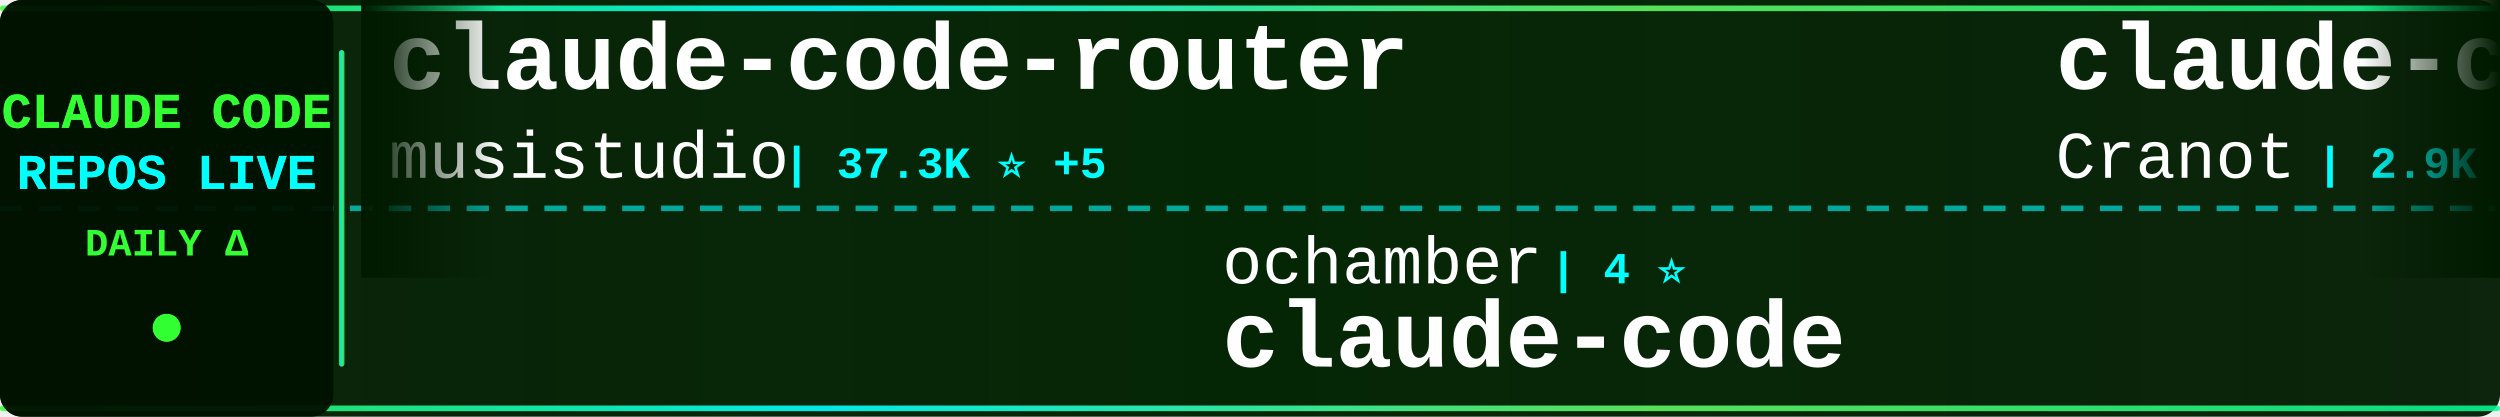
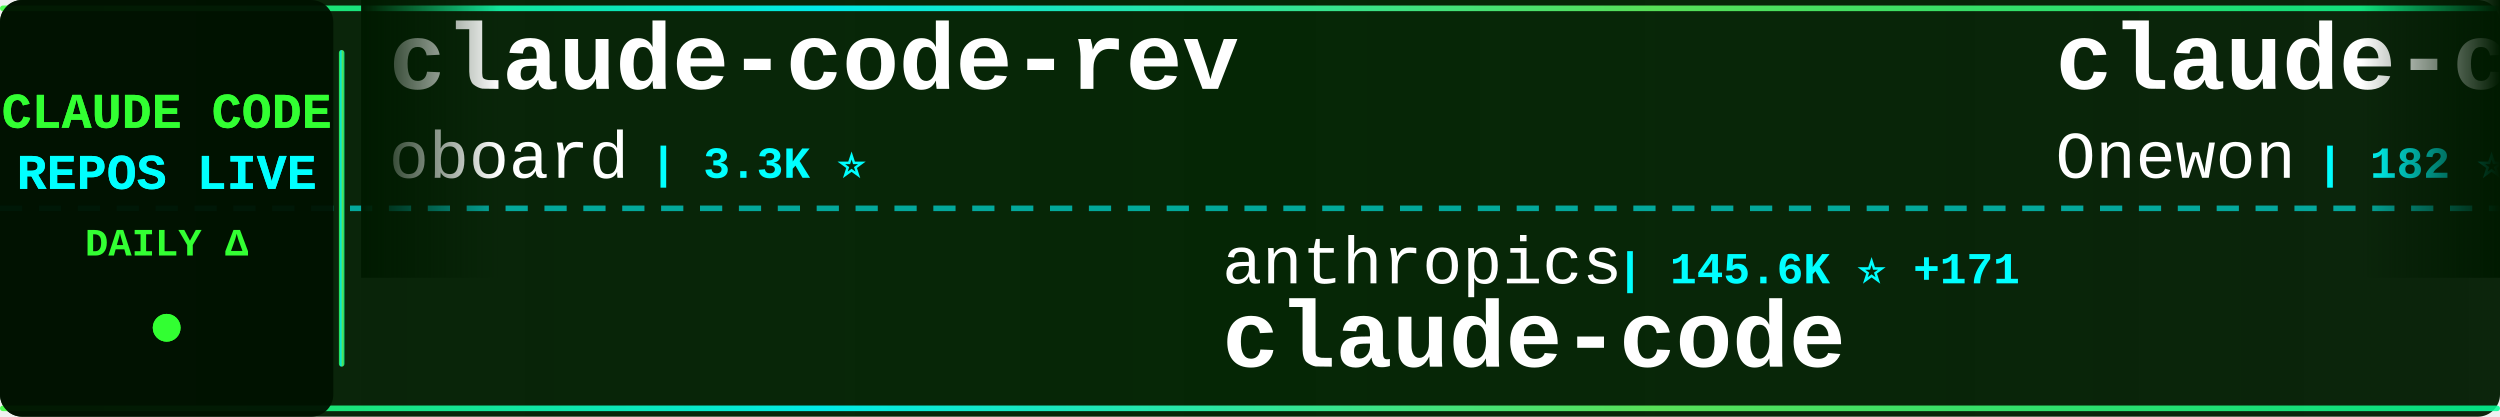
<svg xmlns="http://www.w3.org/2000/svg" width="900" height="150">
  <defs>
    <linearGradient id="tickerBg" x1="0%" y1="0%" x2="100%" y2="0%">
      <stop offset="0%" style="stop-color:#001a00;stop-opacity:0.95" />
      <stop offset="50%" style="stop-color:#002200;stop-opacity:0.98" />
      <stop offset="100%" style="stop-color:#001a00;stop-opacity:0.95" />
    </linearGradient>
    <linearGradient id="borderGrad" x1="0%" y1="0%" x2="100%" y2="0%">
      <stop offset="0%" style="stop-color:#33ff33;stop-opacity:0.85">
        <animate attributeName="stop-opacity" values="0.85;1;0.85" dur="2s" repeatCount="indefinite" />
      </stop>
      <stop offset="33%" style="stop-color:#00ffff;stop-opacity:0.9">
        <animate attributeName="stop-opacity" values="0.9;1;0.9" dur="2.2s" repeatCount="indefinite" />
      </stop>
      <stop offset="66%" style="stop-color:#66ff66;stop-opacity:0.85">
        <animate attributeName="stop-opacity" values="0.85;1;0.85" dur="1.8s" repeatCount="indefinite" />
      </stop>
      <stop offset="100%" style="stop-color:#00ff99;stop-opacity:0.85">
        <animate attributeName="stop-opacity" values="0.85;1;0.85" dur="2s" repeatCount="indefinite" />
      </stop>
    </linearGradient>
    <filter id="textGlow">
      <feGaussianBlur stdDeviation="0.1" result="coloredBlur" />
      <feMerge>
        <feMergeNode in="coloredBlur" />
        <feMergeNode in="SourceGraphic" />
      </feMerge>
    </filter>
    <filter id="metricGlow">
      <feGaussianBlur stdDeviation="0.2" result="coloredBlur" />
      <feMerge>
        <feMergeNode in="coloredBlur" />
        <feMergeNode in="SourceGraphic" />
      </feMerge>
    </filter>
    <linearGradient id="leftFade" x1="0%" y1="0%" x2="100%" y2="0%">
      <stop offset="0%" style="stop-color:#001a00;stop-opacity:1" />
      <stop offset="100%" style="stop-color:#001a00;stop-opacity:0" />
    </linearGradient>
    <linearGradient id="rightFade" x1="0%" y1="0%" x2="100%" y2="0%">
      <stop offset="0%" style="stop-color:#001a00;stop-opacity:0" />
      <stop offset="100%" style="stop-color:#001a00;stop-opacity:1" />
    </linearGradient>
  </defs>
  <rect width="900" height="150" fill="url(#tickerBg)" rx="8" />
  <rect x="0" y="2" width="900" height="2" fill="url(#borderGrad)" rx="1" />
  <rect x="0" y="146" width="900" height="2" fill="url(#borderGrad)" rx="1" />
  <line x1="0" y1="75" x2="900" y2="75" stroke="#00ffff" stroke-width="2" stroke-dasharray="8 6" opacity="0.6" />
  <rect x="0" y="0" width="120" height="150" fill="#001100" opacity="0.95" rx="8" />
  <text x="60" y="46" font-family="'Courier New', monospace" font-size="18" font-weight="bold" fill="#33ff33" text-anchor="middle" filter="url(#textGlow)">
    CLAUDE CODE
  </text>
  <text x="60" y="68" font-family="'Courier New', monospace" font-size="18" font-weight="bold" fill="#00ffff" text-anchor="middle" filter="url(#textGlow)">
    REPOS LIVE
  </text>
  <text x="60" y="92" font-family="'Courier New', monospace" font-size="14" font-weight="bold" fill="#33ff33" text-anchor="middle">
    DAILY Δ
  </text>
  <circle cx="60" cy="118" r="5" fill="#33ff33" filter="url(#metricGlow)">
    <animate attributeName="r" values="4;6;4" dur="1.5s" repeatCount="indefinite" />
    <animate attributeName="opacity" values="0.6;1;0.6" dur="1.5s" repeatCount="indefinite" />
  </circle>
  <rect x="122" y="18" width="2" height="114" fill="url(#borderGrad)" rx="1" />
  <clipPath id="tickerClip">
    <rect x="130" y="0" width="770" height="150" />
  </clipPath>
  <g clip-path="url(#tickerClip)">
    <g id="tickerItems">
      <animateTransform attributeName="transform" attributeType="XML" type="translate" from="0 0" to="-3000 0" dur="54s" repeatCount="indefinite" />
      <g transform="translate(0, 0)">
-         <text x="140" y="32" font-family="'Courier New', monospace" font-size="34" font-weight="bold" fill="#ffffff">claude-code-router</text>
-         <text x="140" y="64" font-family="'Courier New', monospace" font-size="24" font-weight="normal" fill="#ffffff" opacity="1.0">musistudio</text>
-         <text x="282" y="64" font-family="'Courier New', monospace" font-size="16" font-weight="bold" fill="#00ffff"> | 37.3K ⭐ +5</text>
+         <text x="140" y="32" font-family="'Courier New', monospace" font-size="34" font-weight="bold" fill="#ffffff">claude-code-rev</text>
+         <text x="140" y="64" font-family="'Courier New', monospace" font-size="24" font-weight="normal" fill="#ffffff" opacity="1.0">oboard</text>
+         <text x="234" y="64" font-family="'Courier New', monospace" font-size="16" font-weight="bold" fill="#00ffff"> | 3.3K ⭐</text>
      </g>
      <g transform="translate(300, 0)">
-         <text x="140" y="102" font-family="'Courier New', monospace" font-size="24" font-weight="normal" fill="#ffffff" opacity="1.0">ochamber</text>
-         <text x="258" y="102" font-family="'Courier New', monospace" font-size="16" font-weight="bold" fill="#00ffff"> | 4 ⭐</text>
+         <text x="140" y="102" font-family="'Courier New', monospace" font-size="24" font-weight="normal" fill="#ffffff" opacity="1.0">anthropics</text>
+         <text x="282" y="102" font-family="'Courier New', monospace" font-size="16" font-weight="bold" fill="#00ffff"> | 145.6K ⭐ +171</text>
        <text x="140" y="132" font-family="'Courier New', monospace" font-size="34" font-weight="bold" fill="#ffffff">claude-code</text>
      </g>
      <g transform="translate(600, 0)">
-         <text x="140" y="32" font-family="'Courier New', monospace" font-size="34" font-weight="bold" fill="#ffffff">claude-code-guide</text>
-         <text x="140" y="64" font-family="'Courier New', monospace" font-size="24" font-weight="normal" fill="#ffffff" opacity="1.0">Cranot</text>
-         <text x="234" y="64" font-family="'Courier New', monospace" font-size="16" font-weight="bold" fill="#00ffff"> | 2.9K ⭐</text>
+         <text x="140" y="32" font-family="'Courier New', monospace" font-size="34" font-weight="bold" fill="#ffffff">claude-code</text>
+         <text x="140" y="64" font-family="'Courier New', monospace" font-size="24" font-weight="normal" fill="#ffffff" opacity="1.0">Onewon</text>
+         <text x="234" y="64" font-family="'Courier New', monospace" font-size="16" font-weight="bold" fill="#00ffff"> | 182 ⭐</text>
      </g>
      <g transform="translate(900, 0)">
-         <text x="140" y="102" font-family="'Courier New', monospace" font-size="24" font-weight="normal" fill="#ffffff" opacity="1.0">Tinkeringg-Lab</text>
-         <text x="330" y="102" font-family="'Courier New', monospace" font-size="16" font-weight="bold" fill="#00ffff"> | 212 ⭐</text>
+         <text x="140" y="102" font-family="'Courier New', monospace" font-size="24" font-weight="normal" fill="#ffffff" opacity="1.0">lowcortisolprogrammer</text>
+         <text x="414" y="102" font-family="'Courier New', monospace" font-size="16" font-weight="bold" fill="#00ffff"> | 171 ⭐</text>
        <text x="140" y="132" font-family="'Courier New', monospace" font-size="34" font-weight="bold" fill="#ffffff">claude-code</text>
      </g>
      <g transform="translate(1200, 0)">
-         <text x="140" y="32" font-family="'Courier New', monospace" font-size="34" font-weight="bold" fill="#ffffff">claude-code-reverse</text>
-         <text x="140" y="64" font-family="'Courier New', monospace" font-size="24" font-weight="normal" fill="#ffffff" opacity="1.0">Yuyz0112</text>
-         <text x="258" y="64" font-family="'Courier New', monospace" font-size="16" font-weight="bold" fill="#00ffff"> | 2.4K ⭐</text>
+         <text x="140" y="32" font-family="'Courier New', monospace" font-size="34" font-weight="bold" fill="#ffffff">awesome-claude-code</text>
+         <text x="140" y="64" font-family="'Courier New', monospace" font-size="24" font-weight="normal" fill="#ffffff" opacity="1.0">jqueryscript</text>
+         <text x="306" y="64" font-family="'Courier New', monospace" font-size="16" font-weight="bold" fill="#00ffff"> | 516 ⭐</text>
      </g>
      <g transform="translate(1500, 0)">
-         <text x="140" y="102" font-family="'Courier New', monospace" font-size="24" font-weight="normal" fill="#ffffff" opacity="1.0">rohitg00</text>
-         <text x="258" y="102" font-family="'Courier New', monospace" font-size="16" font-weight="bold" fill="#00ffff"> | 2.6K ⭐ +2</text>
-         <text x="140" y="132" font-family="'Courier New', monospace" font-size="34" font-weight="bold" fill="#ffffff">awesome-claude-code-tool...</text>
+         <text x="140" y="102" font-family="'Courier New', monospace" font-size="24" font-weight="normal" fill="#ffffff" opacity="1.0">1rgs</text>
+         <text x="210" y="102" font-family="'Courier New', monospace" font-size="16" font-weight="bold" fill="#00ffff"> | 3.7K ⭐</text>
+         <text x="140" y="132" font-family="'Courier New', monospace" font-size="34" font-weight="bold" fill="#ffffff">claude-code-proxy</text>
      </g>
      <g transform="translate(1800, 0)">
-         <text x="140" y="32" font-family="'Courier New', monospace" font-size="34" font-weight="bold" fill="#ffffff">claude_codex_bridge</text>
-         <text x="140" y="64" font-family="'Courier New', monospace" font-size="24" font-weight="normal" fill="#ffffff" opacity="1.0">SeemSeam</text>
-         <text x="258" y="64" font-family="'Courier New', monospace" font-size="16" font-weight="bold" fill="#00ffff"> | 3.5K ⭐</text>
+         <text x="140" y="32" font-family="'Courier New', monospace" font-size="34" font-weight="bold" fill="#ffffff">Claude-Code-Source-Study</text>
+         <text x="140" y="64" font-family="'Courier New', monospace" font-size="24" font-weight="normal" fill="#ffffff" opacity="1.0">luyao618</text>
+         <text x="258" y="64" font-family="'Courier New', monospace" font-size="16" font-weight="bold" fill="#00ffff"> | 1.7K ⭐ +1</text>
      </g>
      <g transform="translate(2100, 0)">
-         <text x="140" y="102" font-family="'Courier New', monospace" font-size="24" font-weight="normal" fill="#ffffff" opacity="1.0">Alishahryar1</text>
-         <text x="306" y="102" font-family="'Courier New', monospace" font-size="16" font-weight="bold" fill="#00ffff"> | 55.2K ⭐ +25</text>
-         <text x="140" y="132" font-family="'Courier New', monospace" font-size="34" font-weight="bold" fill="#ffffff">free-claude-code</text>
+         <text x="140" y="102" font-family="'Courier New', monospace" font-size="24" font-weight="normal" fill="#ffffff" opacity="1.0">zstmfhy</text>
+         <text x="246" y="102" font-family="'Courier New', monospace" font-size="16" font-weight="bold" fill="#00ffff"> | 189 ⭐</text>
+         <text x="140" y="132" font-family="'Courier New', monospace" font-size="34" font-weight="bold" fill="#ffffff">Claude-code</text>
      </g>
      <g transform="translate(2400, 0)">
-         <text x="140" y="32" font-family="'Courier New', monospace" font-size="34" font-weight="bold" fill="#ffffff">claude-code-source</text>
-         <text x="140" y="64" font-family="'Courier New', monospace" font-size="24" font-weight="normal" fill="#ffffff" opacity="1.0">AprilNEA</text>
-         <text x="258" y="64" font-family="'Courier New', monospace" font-size="16" font-weight="bold" fill="#00ffff"> | 391 ⭐</text>
+         <text x="140" y="32" font-family="'Courier New', monospace" font-size="34" font-weight="bold" fill="#ffffff">claude-code-prompts</text>
+         <text x="140" y="64" font-family="'Courier New', monospace" font-size="24" font-weight="normal" fill="#ffffff" opacity="1.0">repowise-dev</text>
+         <text x="306" y="64" font-family="'Courier New', monospace" font-size="16" font-weight="bold" fill="#00ffff"> | 1.2K ⭐</text>
      </g>
      <g transform="translate(2700, 0)">
-         <text x="140" y="102" font-family="'Courier New', monospace" font-size="24" font-weight="normal" fill="#ffffff" opacity="1.0">Chachamaru127</text>
-         <text x="318" y="102" font-family="'Courier New', monospace" font-size="16" font-weight="bold" fill="#00ffff"> | 3.1K ⭐</text>
-         <text x="140" y="132" font-family="'Courier New', monospace" font-size="34" font-weight="bold" fill="#ffffff">claude-code-harness</text>
+         <text x="140" y="102" font-family="'Courier New', monospace" font-size="24" font-weight="normal" fill="#ffffff" opacity="1.0">feiskyer</text>
+         <text x="258" y="102" font-family="'Courier New', monospace" font-size="16" font-weight="bold" fill="#00ffff"> | 1.7K ⭐</text>
+         <text x="140" y="132" font-family="'Courier New', monospace" font-size="34" font-weight="bold" fill="#ffffff">claude-code-settings</text>
      </g>
      <g transform="translate(3000, 0)">
-         <text x="140" y="32" font-family="'Courier New', monospace" font-size="34" font-weight="bold" fill="#ffffff">claude-code-router</text>
-         <text x="140" y="64" font-family="'Courier New', monospace" font-size="24" font-weight="normal" fill="#ffffff" opacity="1.0">musistudio</text>
-         <text x="282" y="64" font-family="'Courier New', monospace" font-size="16" font-weight="bold" fill="#00ffff"> | 37.3K ⭐ +5</text>
+         <text x="140" y="32" font-family="'Courier New', monospace" font-size="34" font-weight="bold" fill="#ffffff">claude-code-rev</text>
+         <text x="140" y="64" font-family="'Courier New', monospace" font-size="24" font-weight="normal" fill="#ffffff" opacity="1.0">oboard</text>
+         <text x="234" y="64" font-family="'Courier New', monospace" font-size="16" font-weight="bold" fill="#00ffff"> | 3.3K ⭐</text>
      </g>
      <g transform="translate(3300, 0)">
-         <text x="140" y="102" font-family="'Courier New', monospace" font-size="24" font-weight="normal" fill="#ffffff" opacity="1.0">ochamber</text>
-         <text x="258" y="102" font-family="'Courier New', monospace" font-size="16" font-weight="bold" fill="#00ffff"> | 4 ⭐</text>
+         <text x="140" y="102" font-family="'Courier New', monospace" font-size="24" font-weight="normal" fill="#ffffff" opacity="1.0">anthropics</text>
+         <text x="282" y="102" font-family="'Courier New', monospace" font-size="16" font-weight="bold" fill="#00ffff"> | 145.6K ⭐ +171</text>
        <text x="140" y="132" font-family="'Courier New', monospace" font-size="34" font-weight="bold" fill="#ffffff">claude-code</text>
      </g>
      <g transform="translate(3600, 0)">
-         <text x="140" y="32" font-family="'Courier New', monospace" font-size="34" font-weight="bold" fill="#ffffff">claude-code-guide</text>
-         <text x="140" y="64" font-family="'Courier New', monospace" font-size="24" font-weight="normal" fill="#ffffff" opacity="1.0">Cranot</text>
-         <text x="234" y="64" font-family="'Courier New', monospace" font-size="16" font-weight="bold" fill="#00ffff"> | 2.9K ⭐</text>
+         <text x="140" y="32" font-family="'Courier New', monospace" font-size="34" font-weight="bold" fill="#ffffff">claude-code</text>
+         <text x="140" y="64" font-family="'Courier New', monospace" font-size="24" font-weight="normal" fill="#ffffff" opacity="1.0">Onewon</text>
+         <text x="234" y="64" font-family="'Courier New', monospace" font-size="16" font-weight="bold" fill="#00ffff"> | 182 ⭐</text>
      </g>
      <g transform="translate(3900, 0)">
-         <text x="140" y="102" font-family="'Courier New', monospace" font-size="24" font-weight="normal" fill="#ffffff" opacity="1.0">Tinkeringg-Lab</text>
-         <text x="330" y="102" font-family="'Courier New', monospace" font-size="16" font-weight="bold" fill="#00ffff"> | 212 ⭐</text>
+         <text x="140" y="102" font-family="'Courier New', monospace" font-size="24" font-weight="normal" fill="#ffffff" opacity="1.0">lowcortisolprogrammer</text>
+         <text x="414" y="102" font-family="'Courier New', monospace" font-size="16" font-weight="bold" fill="#00ffff"> | 171 ⭐</text>
        <text x="140" y="132" font-family="'Courier New', monospace" font-size="34" font-weight="bold" fill="#ffffff">claude-code</text>
      </g>
    </g>
  </g>
  <rect x="130" y="0" width="50" height="100" fill="url(#leftFade)" />
  <rect x="850" y="0" width="50" height="100" fill="url(#rightFade)" />
</svg>
